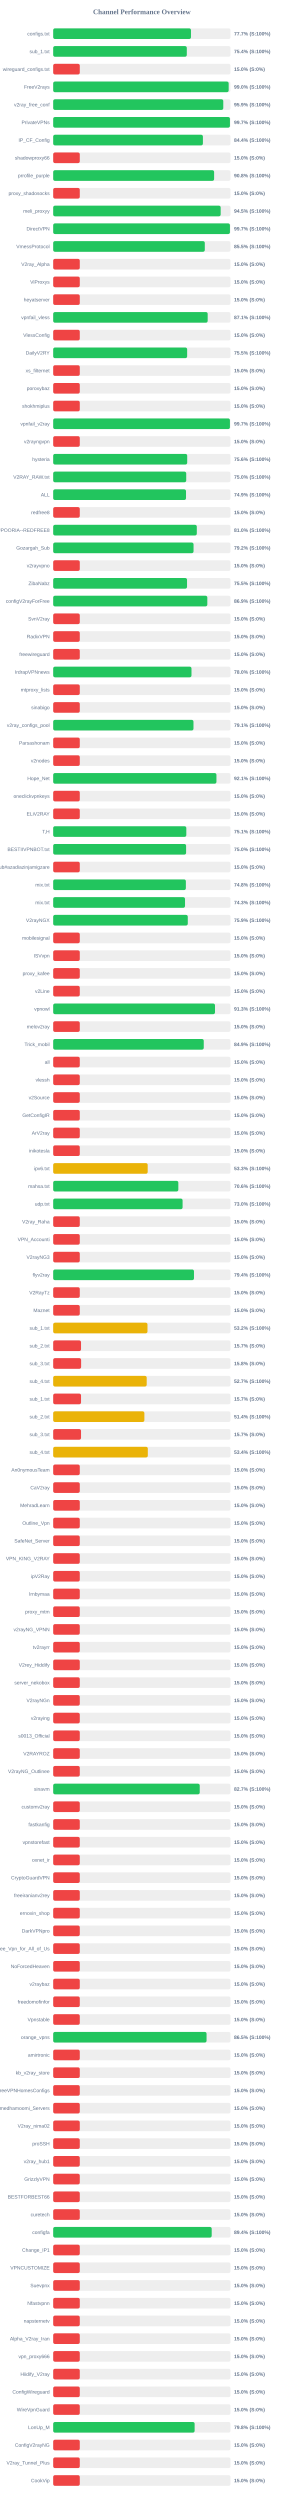
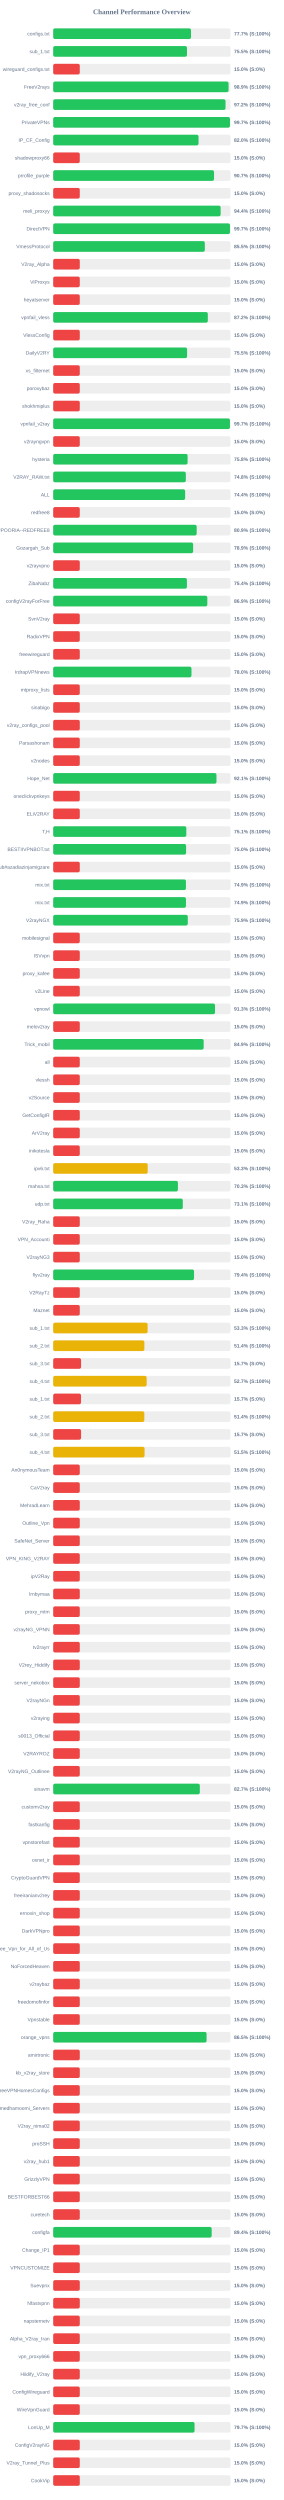
<svg xmlns="http://www.w3.org/2000/svg" width="800" height="7050" version="1.1">
  <style>
        .row { font: 14px Arial; fill: #64748b; }
        .score { font: bold 14px Arial; fill: #64748b; }
    </style>
  <text x="400" y="40" text-anchor="middle" font-size="20px" font-weight="bold" fill="#64748b">Channel Performance Overview</text>
  <rect x="150" y="80" width="500" height="30" fill="#eee" rx="5" />
-   <rect x="150" y="80" width="388.55" height="30" fill="#22c55e" rx="5" />
+   <rect x="150" y="80" width="388.65" height="30" fill="#22c55e" rx="5" />
  <text x="140" y="100" text-anchor="end" class="row">configs.txt</text>
  <text x="660" y="100" text-anchor="start" class="score">77.7% (S:100%)</text>
  <rect x="150" y="130" width="500" height="30" fill="#eee" rx="5" />
-   <rect x="150" y="130" width="376.8" height="30" fill="#22c55e" rx="5" />
+   <rect x="150" y="130" width="377.3" height="30" fill="#22c55e" rx="5" />
  <text x="140" y="150" text-anchor="end" class="row">sub_1.txt</text>
-   <text x="660" y="150" text-anchor="start" class="score">75.4% (S:100%)</text>
+   <text x="660" y="150" text-anchor="start" class="score">75.5% (S:100%)</text>
  <rect x="150" y="180" width="500" height="30" fill="#eee" rx="5" />
  <rect x="150" y="180" width="75.0" height="30" fill="#ef4444" rx="5" />
  <text x="140" y="200" text-anchor="end" class="row">wireguard_configs.txt</text>
  <text x="660" y="200" text-anchor="start" class="score">15.0% (S:0%)</text>
  <rect x="150" y="230" width="500" height="30" fill="#eee" rx="5" />
-   <rect x="150" y="230" width="494.85" height="30" fill="#22c55e" rx="5" />
+   <rect x="150" y="230" width="494.55" height="30" fill="#22c55e" rx="5" />
  <text x="140" y="250" text-anchor="end" class="row">FreeV2rays</text>
-   <text x="660" y="250" text-anchor="start" class="score">99.0% (S:100%)</text>
+   <text x="660" y="250" text-anchor="start" class="score">98.9% (S:100%)</text>
  <rect x="150" y="280" width="500" height="30" fill="#eee" rx="5" />
-   <rect x="150" y="280" width="479.65" height="30" fill="#22c55e" rx="5" />
+   <rect x="150" y="280" width="486.0" height="30" fill="#22c55e" rx="5" />
  <text x="140" y="300" text-anchor="end" class="row">v2ray_free_conf</text>
-   <text x="660" y="300" text-anchor="start" class="score">95.9% (S:100%)</text>
+   <text x="660" y="300" text-anchor="start" class="score">97.2% (S:100%)</text>
  <rect x="150" y="330" width="500" height="30" fill="#eee" rx="5" />
-   <rect x="150" y="330" width="498.45" height="30" fill="#22c55e" rx="5" />
+   <rect x="150" y="330" width="498.55" height="30" fill="#22c55e" rx="5" />
  <text x="140" y="350" text-anchor="end" class="row">PrivateVPNs</text>
  <text x="660" y="350" text-anchor="start" class="score">99.7% (S:100%)</text>
  <rect x="150" y="380" width="500" height="30" fill="#eee" rx="5" />
-   <rect x="150" y="380" width="422.2" height="30" fill="#22c55e" rx="5" />
+   <rect x="150" y="380" width="409.9" height="30" fill="#22c55e" rx="5" />
  <text x="140" y="400" text-anchor="end" class="row">IP_CF_Config</text>
-   <text x="660" y="400" text-anchor="start" class="score">84.4% (S:100%)</text>
+   <text x="660" y="400" text-anchor="start" class="score">82.0% (S:100%)</text>
  <rect x="150" y="430" width="500" height="30" fill="#eee" rx="5" />
  <rect x="150" y="430" width="75.0" height="30" fill="#ef4444" rx="5" />
  <text x="140" y="450" text-anchor="end" class="row">shadowproxy66</text>
  <text x="660" y="450" text-anchor="start" class="score">15.0% (S:0%)</text>
  <rect x="150" y="480" width="500" height="30" fill="#eee" rx="5" />
-   <rect x="150" y="480" width="453.8" height="30" fill="#22c55e" rx="5" />
+   <rect x="150" y="480" width="453.6" height="30" fill="#22c55e" rx="5" />
  <text x="140" y="500" text-anchor="end" class="row">prrofile_purple</text>
-   <text x="660" y="500" text-anchor="start" class="score">90.8% (S:100%)</text>
+   <text x="660" y="500" text-anchor="start" class="score">90.7% (S:100%)</text>
  <rect x="150" y="530" width="500" height="30" fill="#eee" rx="5" />
  <rect x="150" y="530" width="75.0" height="30" fill="#ef4444" rx="5" />
  <text x="140" y="550" text-anchor="end" class="row">proxy_shadosocks</text>
  <text x="660" y="550" text-anchor="start" class="score">15.0% (S:0%)</text>
  <rect x="150" y="580" width="500" height="30" fill="#eee" rx="5" />
-   <rect x="150" y="580" width="472.3" height="30" fill="#22c55e" rx="5" />
+   <rect x="150" y="580" width="472.2" height="30" fill="#22c55e" rx="5" />
  <text x="140" y="600" text-anchor="end" class="row">meli_proxyy</text>
-   <text x="660" y="600" text-anchor="start" class="score">94.5% (S:100%)</text>
+   <text x="660" y="600" text-anchor="start" class="score">94.4% (S:100%)</text>
  <rect x="150" y="630" width="500" height="30" fill="#eee" rx="5" />
-   <rect x="150" y="630" width="498.45" height="30" fill="#22c55e" rx="5" />
+   <rect x="150" y="630" width="498.55" height="30" fill="#22c55e" rx="5" />
  <text x="140" y="650" text-anchor="end" class="row">DirectVPN</text>
  <text x="660" y="650" text-anchor="start" class="score">99.7% (S:100%)</text>
  <rect x="150" y="680" width="500" height="30" fill="#eee" rx="5" />
-   <rect x="150" y="680" width="427.55" height="30" fill="#22c55e" rx="5" />
+   <rect x="150" y="680" width="427.65" height="30" fill="#22c55e" rx="5" />
  <text x="140" y="700" text-anchor="end" class="row">VmessProtocol</text>
  <text x="660" y="700" text-anchor="start" class="score">85.5% (S:100%)</text>
  <rect x="150" y="730" width="500" height="30" fill="#eee" rx="5" />
  <rect x="150" y="730" width="75.0" height="30" fill="#ef4444" rx="5" />
  <text x="140" y="750" text-anchor="end" class="row">V2ray_Alpha</text>
  <text x="660" y="750" text-anchor="start" class="score">15.0% (S:0%)</text>
  <rect x="150" y="780" width="500" height="30" fill="#eee" rx="5" />
  <rect x="150" y="780" width="75.0" height="30" fill="#ef4444" rx="5" />
  <text x="140" y="800" text-anchor="end" class="row">ViProxys</text>
  <text x="660" y="800" text-anchor="start" class="score">15.0% (S:0%)</text>
  <rect x="150" y="830" width="500" height="30" fill="#eee" rx="5" />
  <rect x="150" y="830" width="75.0" height="30" fill="#ef4444" rx="5" />
  <text x="140" y="850" text-anchor="end" class="row">heyatserver</text>
  <text x="660" y="850" text-anchor="start" class="score">15.0% (S:0%)</text>
  <rect x="150" y="880" width="500" height="30" fill="#eee" rx="5" />
-   <rect x="150" y="880" width="435.65" height="30" fill="#22c55e" rx="5" />
+   <rect x="150" y="880" width="436.05" height="30" fill="#22c55e" rx="5" />
  <text x="140" y="900" text-anchor="end" class="row">vpnfail_vless</text>
-   <text x="660" y="900" text-anchor="start" class="score">87.1% (S:100%)</text>
+   <text x="660" y="900" text-anchor="start" class="score">87.2% (S:100%)</text>
  <rect x="150" y="930" width="500" height="30" fill="#eee" rx="5" />
  <rect x="150" y="930" width="75.0" height="30" fill="#ef4444" rx="5" />
  <text x="140" y="950" text-anchor="end" class="row">VlessConfig</text>
  <text x="660" y="950" text-anchor="start" class="score">15.0% (S:0%)</text>
  <rect x="150" y="980" width="500" height="30" fill="#eee" rx="5" />
-   <rect x="150" y="980" width="377.75" height="30" fill="#22c55e" rx="5" />
+   <rect x="150" y="980" width="377.6" height="30" fill="#22c55e" rx="5" />
  <text x="140" y="1000" text-anchor="end" class="row">DailyV2RY</text>
  <text x="660" y="1000" text-anchor="start" class="score">75.5% (S:100%)</text>
  <rect x="150" y="1030" width="500" height="30" fill="#eee" rx="5" />
  <rect x="150" y="1030" width="75.0" height="30" fill="#ef4444" rx="5" />
  <text x="140" y="1050" text-anchor="end" class="row">xs_filternet</text>
  <text x="660" y="1050" text-anchor="start" class="score">15.0% (S:0%)</text>
  <rect x="150" y="1080" width="500" height="30" fill="#eee" rx="5" />
  <rect x="150" y="1080" width="75.0" height="30" fill="#ef4444" rx="5" />
  <text x="140" y="1100" text-anchor="end" class="row">poroxybaz</text>
  <text x="660" y="1100" text-anchor="start" class="score">15.0% (S:0%)</text>
  <rect x="150" y="1130" width="500" height="30" fill="#eee" rx="5" />
  <rect x="150" y="1130" width="75.0" height="30" fill="#ef4444" rx="5" />
  <text x="140" y="1150" text-anchor="end" class="row">shokhmiplus</text>
  <text x="660" y="1150" text-anchor="start" class="score">15.0% (S:0%)</text>
  <rect x="150" y="1180" width="500" height="30" fill="#eee" rx="5" />
-   <rect x="150" y="1180" width="498.4" height="30" fill="#22c55e" rx="5" />
+   <rect x="150" y="1180" width="498.45" height="30" fill="#22c55e" rx="5" />
  <text x="140" y="1200" text-anchor="end" class="row">vpnfail_v2ray</text>
  <text x="660" y="1200" text-anchor="start" class="score">99.7% (S:100%)</text>
  <rect x="150" y="1230" width="500" height="30" fill="#eee" rx="5" />
  <rect x="150" y="1230" width="75.0" height="30" fill="#ef4444" rx="5" />
  <text x="140" y="1250" text-anchor="end" class="row">v2rayngvpn</text>
  <text x="660" y="1250" text-anchor="start" class="score">15.0% (S:0%)</text>
  <rect x="150" y="1280" width="500" height="30" fill="#eee" rx="5" />
-   <rect x="150" y="1280" width="377.9" height="30" fill="#22c55e" rx="5" />
+   <rect x="150" y="1280" width="379.05" height="30" fill="#22c55e" rx="5" />
  <text x="140" y="1300" text-anchor="end" class="row">hysteria</text>
-   <text x="660" y="1300" text-anchor="start" class="score">75.6% (S:100%)</text>
+   <text x="660" y="1300" text-anchor="start" class="score">75.8% (S:100%)</text>
  <rect x="150" y="1330" width="500" height="30" fill="#eee" rx="5" />
-   <rect x="150" y="1330" width="375.15" height="30" fill="#22c55e" rx="5" />
+   <rect x="150" y="1330" width="374.05" height="30" fill="#22c55e" rx="5" />
  <text x="140" y="1350" text-anchor="end" class="row">V2RAY_RAW.txt</text>
-   <text x="660" y="1350" text-anchor="start" class="score">75.0% (S:100%)</text>
+   <text x="660" y="1350" text-anchor="start" class="score">74.8% (S:100%)</text>
  <rect x="150" y="1380" width="500" height="30" fill="#eee" rx="5" />
-   <rect x="150" y="1380" width="374.55" height="30" fill="#22c55e" rx="5" />
+   <rect x="150" y="1380" width="372.15" height="30" fill="#22c55e" rx="5" />
  <text x="140" y="1400" text-anchor="end" class="row">ALL</text>
-   <text x="660" y="1400" text-anchor="start" class="score">74.9% (S:100%)</text>
+   <text x="660" y="1400" text-anchor="start" class="score">74.4% (S:100%)</text>
  <rect x="150" y="1430" width="500" height="30" fill="#eee" rx="5" />
  <rect x="150" y="1430" width="75.0" height="30" fill="#ef4444" rx="5" />
  <text x="140" y="1450" text-anchor="end" class="row">redfree8</text>
  <text x="660" y="1450" text-anchor="start" class="score">15.0% (S:0%)</text>
  <rect x="150" y="1480" width="500" height="30" fill="#eee" rx="5" />
-   <rect x="150" y="1480" width="405.0" height="30" fill="#22c55e" rx="5" />
+   <rect x="150" y="1480" width="404.65" height="30" fill="#22c55e" rx="5" />
  <text x="140" y="1500" text-anchor="end" class="row">POORIA--REDFREE8.txt#POORIA--REDFREE8</text>
-   <text x="660" y="1500" text-anchor="start" class="score">81.0% (S:100%)</text>
+   <text x="660" y="1500" text-anchor="start" class="score">80.9% (S:100%)</text>
  <rect x="150" y="1530" width="500" height="30" fill="#eee" rx="5" />
-   <rect x="150" y="1530" width="395.8" height="30" fill="#22c55e" rx="5" />
+   <rect x="150" y="1530" width="394.65" height="30" fill="#22c55e" rx="5" />
  <text x="140" y="1550" text-anchor="end" class="row">Gozargah_Sub</text>
-   <text x="660" y="1550" text-anchor="start" class="score">79.2% (S:100%)</text>
+   <text x="660" y="1550" text-anchor="start" class="score">78.9% (S:100%)</text>
  <rect x="150" y="1580" width="500" height="30" fill="#eee" rx="5" />
  <rect x="150" y="1580" width="75.0" height="30" fill="#ef4444" rx="5" />
  <text x="140" y="1600" text-anchor="end" class="row">v2rayvpno</text>
  <text x="660" y="1600" text-anchor="start" class="score">15.0% (S:0%)</text>
  <rect x="150" y="1630" width="500" height="30" fill="#eee" rx="5" />
-   <rect x="150" y="1630" width="377.45" height="30" fill="#22c55e" rx="5" />
+   <rect x="150" y="1630" width="377.15" height="30" fill="#22c55e" rx="5" />
  <text x="140" y="1650" text-anchor="end" class="row">ZibaNabz</text>
-   <text x="660" y="1650" text-anchor="start" class="score">75.5% (S:100%)</text>
+   <text x="660" y="1650" text-anchor="start" class="score">75.4% (S:100%)</text>
  <rect x="150" y="1680" width="500" height="30" fill="#eee" rx="5" />
  <rect x="150" y="1680" width="434.65" height="30" fill="#22c55e" rx="5" />
  <text x="140" y="1700" text-anchor="end" class="row">configV2rayForFree</text>
  <text x="660" y="1700" text-anchor="start" class="score">86.9% (S:100%)</text>
  <rect x="150" y="1730" width="500" height="30" fill="#eee" rx="5" />
  <rect x="150" y="1730" width="75.0" height="30" fill="#ef4444" rx="5" />
  <text x="140" y="1750" text-anchor="end" class="row">SvnV2ray</text>
  <text x="660" y="1750" text-anchor="start" class="score">15.0% (S:0%)</text>
  <rect x="150" y="1780" width="500" height="30" fill="#eee" rx="5" />
  <rect x="150" y="1780" width="75.0" height="30" fill="#ef4444" rx="5" />
  <text x="140" y="1800" text-anchor="end" class="row">RadixVPN</text>
  <text x="660" y="1800" text-anchor="start" class="score">15.0% (S:0%)</text>
  <rect x="150" y="1830" width="500" height="30" fill="#eee" rx="5" />
  <rect x="150" y="1830" width="75.0" height="30" fill="#ef4444" rx="5" />
  <text x="140" y="1850" text-anchor="end" class="row">freewireguard</text>
  <text x="660" y="1850" text-anchor="start" class="score">15.0% (S:0%)</text>
  <rect x="150" y="1880" width="500" height="30" fill="#eee" rx="5" />
-   <rect x="150" y="1880" width="390.0" height="30" fill="#22c55e" rx="5" />
+   <rect x="150" y="1880" width="389.95" height="30" fill="#22c55e" rx="5" />
  <text x="140" y="1900" text-anchor="end" class="row">IrdrapVPNnews</text>
  <text x="660" y="1900" text-anchor="start" class="score">78.0% (S:100%)</text>
  <rect x="150" y="1930" width="500" height="30" fill="#eee" rx="5" />
  <rect x="150" y="1930" width="75.0" height="30" fill="#ef4444" rx="5" />
  <text x="140" y="1950" text-anchor="end" class="row">mtproxy_lists</text>
  <text x="660" y="1950" text-anchor="start" class="score">15.0% (S:0%)</text>
  <rect x="150" y="1980" width="500" height="30" fill="#eee" rx="5" />
  <rect x="150" y="1980" width="75.0" height="30" fill="#ef4444" rx="5" />
  <text x="140" y="2000" text-anchor="end" class="row">sinabigo</text>
  <text x="660" y="2000" text-anchor="start" class="score">15.0% (S:0%)</text>
  <rect x="150" y="2030" width="500" height="30" fill="#eee" rx="5" />
-   <rect x="150" y="2030" width="395.6" height="30" fill="#22c55e" rx="5" />
+   <rect x="150" y="2030" width="75.0" height="30" fill="#ef4444" rx="5" />
  <text x="140" y="2050" text-anchor="end" class="row">v2ray_configs_pool</text>
-   <text x="660" y="2050" text-anchor="start" class="score">79.1% (S:100%)</text>
+   <text x="660" y="2050" text-anchor="start" class="score">15.0% (S:0%)</text>
  <rect x="150" y="2080" width="500" height="30" fill="#eee" rx="5" />
  <rect x="150" y="2080" width="75.0" height="30" fill="#ef4444" rx="5" />
  <text x="140" y="2100" text-anchor="end" class="row">Parsashonam</text>
  <text x="660" y="2100" text-anchor="start" class="score">15.0% (S:0%)</text>
  <rect x="150" y="2130" width="500" height="30" fill="#eee" rx="5" />
  <rect x="150" y="2130" width="75.0" height="30" fill="#ef4444" rx="5" />
  <text x="140" y="2150" text-anchor="end" class="row">v2nodes</text>
  <text x="660" y="2150" text-anchor="start" class="score">15.0% (S:0%)</text>
  <rect x="150" y="2180" width="500" height="30" fill="#eee" rx="5" />
-   <rect x="150" y="2180" width="460.35" height="30" fill="#22c55e" rx="5" />
+   <rect x="150" y="2180" width="460.45" height="30" fill="#22c55e" rx="5" />
  <text x="140" y="2200" text-anchor="end" class="row">Hope_Net</text>
  <text x="660" y="2200" text-anchor="start" class="score">92.1% (S:100%)</text>
  <rect x="150" y="2230" width="500" height="30" fill="#eee" rx="5" />
  <rect x="150" y="2230" width="75.0" height="30" fill="#ef4444" rx="5" />
  <text x="140" y="2250" text-anchor="end" class="row">oneclickvpnkeys</text>
  <text x="660" y="2250" text-anchor="start" class="score">15.0% (S:0%)</text>
  <rect x="150" y="2280" width="500" height="30" fill="#eee" rx="5" />
  <rect x="150" y="2280" width="75.0" height="30" fill="#ef4444" rx="5" />
  <text x="140" y="2300" text-anchor="end" class="row">ELiV2RAY</text>
  <text x="660" y="2300" text-anchor="start" class="score">15.0% (S:0%)</text>
  <rect x="150" y="2330" width="500" height="30" fill="#eee" rx="5" />
-   <rect x="150" y="2330" width="375.4" height="30" fill="#22c55e" rx="5" />
+   <rect x="150" y="2330" width="375.45" height="30" fill="#22c55e" rx="5" />
  <text x="140" y="2350" text-anchor="end" class="row">T,H</text>
  <text x="660" y="2350" text-anchor="start" class="score">75.1% (S:100%)</text>
  <rect x="150" y="2380" width="500" height="30" fill="#eee" rx="5" />
-   <rect x="150" y="2380" width="374.8" height="30" fill="#22c55e" rx="5" />
+   <rect x="150" y="2380" width="374.75" height="30" fill="#22c55e" rx="5" />
  <text x="140" y="2400" text-anchor="end" class="row">BESTIIVPNBOT.txt</text>
  <text x="660" y="2400" text-anchor="start" class="score">75.0% (S:100%)</text>
  <rect x="150" y="2430" width="500" height="30" fill="#eee" rx="5" />
  <rect x="150" y="2430" width="75.0" height="30" fill="#ef4444" rx="5" />
  <text x="140" y="2450" text-anchor="end" class="row">Sub#azadiazinjamigzare</text>
  <text x="660" y="2450" text-anchor="start" class="score">15.0% (S:0%)</text>
  <rect x="150" y="2480" width="500" height="30" fill="#eee" rx="5" />
-   <rect x="150" y="2480" width="374.15" height="30" fill="#22c55e" rx="5" />
+   <rect x="150" y="2480" width="374.35" height="30" fill="#22c55e" rx="5" />
  <text x="140" y="2500" text-anchor="end" class="row">mix.txt</text>
-   <text x="660" y="2500" text-anchor="start" class="score">74.8% (S:100%)</text>
+   <text x="660" y="2500" text-anchor="start" class="score">74.9% (S:100%)</text>
  <rect x="150" y="2530" width="500" height="30" fill="#eee" rx="5" />
-   <rect x="150" y="2530" width="371.75" height="30" fill="#22c55e" rx="5" />
+   <rect x="150" y="2530" width="374.4" height="30" fill="#22c55e" rx="5" />
  <text x="140" y="2550" text-anchor="end" class="row">mix.txt</text>
-   <text x="660" y="2550" text-anchor="start" class="score">74.3% (S:100%)</text>
+   <text x="660" y="2550" text-anchor="start" class="score">74.9% (S:100%)</text>
  <rect x="150" y="2580" width="500" height="30" fill="#eee" rx="5" />
  <rect x="150" y="2580" width="379.55" height="30" fill="#22c55e" rx="5" />
  <text x="140" y="2600" text-anchor="end" class="row">V2rayNGX</text>
  <text x="660" y="2600" text-anchor="start" class="score">75.9% (S:100%)</text>
  <rect x="150" y="2630" width="500" height="30" fill="#eee" rx="5" />
  <rect x="150" y="2630" width="75.0" height="30" fill="#ef4444" rx="5" />
  <text x="140" y="2650" text-anchor="end" class="row">mobilesignal</text>
  <text x="660" y="2650" text-anchor="start" class="score">15.0% (S:0%)</text>
  <rect x="150" y="2680" width="500" height="30" fill="#eee" rx="5" />
  <rect x="150" y="2680" width="75.0" height="30" fill="#ef4444" rx="5" />
  <text x="140" y="2700" text-anchor="end" class="row">ISVvpn</text>
  <text x="660" y="2700" text-anchor="start" class="score">15.0% (S:0%)</text>
  <rect x="150" y="2730" width="500" height="30" fill="#eee" rx="5" />
  <rect x="150" y="2730" width="75.0" height="30" fill="#ef4444" rx="5" />
  <text x="140" y="2750" text-anchor="end" class="row">proxy_kafee</text>
  <text x="660" y="2750" text-anchor="start" class="score">15.0% (S:0%)</text>
  <rect x="150" y="2780" width="500" height="30" fill="#eee" rx="5" />
  <rect x="150" y="2780" width="75.0" height="30" fill="#ef4444" rx="5" />
  <text x="140" y="2800" text-anchor="end" class="row">v2Line</text>
  <text x="660" y="2800" text-anchor="start" class="score">15.0% (S:0%)</text>
  <rect x="150" y="2830" width="500" height="30" fill="#eee" rx="5" />
-   <rect x="150" y="2830" width="456.3" height="30" fill="#22c55e" rx="5" />
+   <rect x="150" y="2830" width="456.4" height="30" fill="#22c55e" rx="5" />
  <text x="140" y="2850" text-anchor="end" class="row">vpnowl</text>
  <text x="660" y="2850" text-anchor="start" class="score">91.3% (S:100%)</text>
  <rect x="150" y="2880" width="500" height="30" fill="#eee" rx="5" />
  <rect x="150" y="2880" width="75.0" height="30" fill="#ef4444" rx="5" />
  <text x="140" y="2900" text-anchor="end" class="row">melov2ray</text>
  <text x="660" y="2900" text-anchor="start" class="score">15.0% (S:0%)</text>
  <rect x="150" y="2930" width="500" height="30" fill="#eee" rx="5" />
-   <rect x="150" y="2930" width="424.6" height="30" fill="#22c55e" rx="5" />
+   <rect x="150" y="2930" width="424.4" height="30" fill="#22c55e" rx="5" />
  <text x="140" y="2950" text-anchor="end" class="row">Trick_mobil</text>
  <text x="660" y="2950" text-anchor="start" class="score">84.9% (S:100%)</text>
  <rect x="150" y="2980" width="500" height="30" fill="#eee" rx="5" />
  <rect x="150" y="2980" width="75.0" height="30" fill="#ef4444" rx="5" />
  <text x="140" y="3000" text-anchor="end" class="row">all</text>
  <text x="660" y="3000" text-anchor="start" class="score">15.0% (S:0%)</text>
  <rect x="150" y="3030" width="500" height="30" fill="#eee" rx="5" />
  <rect x="150" y="3030" width="75.0" height="30" fill="#ef4444" rx="5" />
  <text x="140" y="3050" text-anchor="end" class="row">vlessh</text>
  <text x="660" y="3050" text-anchor="start" class="score">15.0% (S:0%)</text>
  <rect x="150" y="3080" width="500" height="30" fill="#eee" rx="5" />
  <rect x="150" y="3080" width="75.0" height="30" fill="#ef4444" rx="5" />
  <text x="140" y="3100" text-anchor="end" class="row">v2Source</text>
  <text x="660" y="3100" text-anchor="start" class="score">15.0% (S:0%)</text>
  <rect x="150" y="3130" width="500" height="30" fill="#eee" rx="5" />
  <rect x="150" y="3130" width="75.0" height="30" fill="#ef4444" rx="5" />
  <text x="140" y="3150" text-anchor="end" class="row">GetConfigIR</text>
  <text x="660" y="3150" text-anchor="start" class="score">15.0% (S:0%)</text>
  <rect x="150" y="3180" width="500" height="30" fill="#eee" rx="5" />
  <rect x="150" y="3180" width="75.0" height="30" fill="#ef4444" rx="5" />
  <text x="140" y="3200" text-anchor="end" class="row">ArV2ray</text>
  <text x="660" y="3200" text-anchor="start" class="score">15.0% (S:0%)</text>
  <rect x="150" y="3230" width="500" height="30" fill="#eee" rx="5" />
  <rect x="150" y="3230" width="75.0" height="30" fill="#ef4444" rx="5" />
  <text x="140" y="3250" text-anchor="end" class="row">inikotesla</text>
  <text x="660" y="3250" text-anchor="start" class="score">15.0% (S:0%)</text>
  <rect x="150" y="3280" width="500" height="30" fill="#eee" rx="5" />
  <rect x="150" y="3280" width="266.5" height="30" fill="#eab308" rx="5" />
  <text x="140" y="3300" text-anchor="end" class="row">ipv6.txt</text>
  <text x="660" y="3300" text-anchor="start" class="score">53.3% (S:100%)</text>
  <rect x="150" y="3330" width="500" height="30" fill="#eee" rx="5" />
-   <rect x="150" y="3330" width="352.9" height="30" fill="#22c55e" rx="5" />
+   <rect x="150" y="3330" width="351.7" height="30" fill="#22c55e" rx="5" />
  <text x="140" y="3350" text-anchor="end" class="row">mahsa.txt</text>
-   <text x="660" y="3350" text-anchor="start" class="score">70.6% (S:100%)</text>
+   <text x="660" y="3350" text-anchor="start" class="score">70.3% (S:100%)</text>
  <rect x="150" y="3380" width="500" height="30" fill="#eee" rx="5" />
-   <rect x="150" y="3380" width="364.9" height="30" fill="#22c55e" rx="5" />
+   <rect x="150" y="3380" width="365.45" height="30" fill="#22c55e" rx="5" />
  <text x="140" y="3400" text-anchor="end" class="row">udp.txt</text>
-   <text x="660" y="3400" text-anchor="start" class="score">73.0% (S:100%)</text>
+   <text x="660" y="3400" text-anchor="start" class="score">73.1% (S:100%)</text>
  <rect x="150" y="3430" width="500" height="30" fill="#eee" rx="5" />
  <rect x="150" y="3430" width="75.0" height="30" fill="#ef4444" rx="5" />
  <text x="140" y="3450" text-anchor="end" class="row">V2ray_Raha</text>
  <text x="660" y="3450" text-anchor="start" class="score">15.0% (S:0%)</text>
  <rect x="150" y="3480" width="500" height="30" fill="#eee" rx="5" />
  <rect x="150" y="3480" width="75.0" height="30" fill="#ef4444" rx="5" />
  <text x="140" y="3500" text-anchor="end" class="row">VPN_Accounti</text>
  <text x="660" y="3500" text-anchor="start" class="score">15.0% (S:0%)</text>
  <rect x="150" y="3530" width="500" height="30" fill="#eee" rx="5" />
  <rect x="150" y="3530" width="75.0" height="30" fill="#ef4444" rx="5" />
  <text x="140" y="3550" text-anchor="end" class="row">V2rayNG3</text>
  <text x="660" y="3550" text-anchor="start" class="score">15.0% (S:0%)</text>
  <rect x="150" y="3580" width="500" height="30" fill="#eee" rx="5" />
-   <rect x="150" y="3580" width="397.05" height="30" fill="#22c55e" rx="5" />
+   <rect x="150" y="3580" width="397.2" height="30" fill="#22c55e" rx="5" />
  <text x="140" y="3600" text-anchor="end" class="row">flyv2ray</text>
  <text x="660" y="3600" text-anchor="start" class="score">79.4% (S:100%)</text>
  <rect x="150" y="3630" width="500" height="30" fill="#eee" rx="5" />
  <rect x="150" y="3630" width="75.0" height="30" fill="#ef4444" rx="5" />
  <text x="140" y="3650" text-anchor="end" class="row">V2RayTz</text>
  <text x="660" y="3650" text-anchor="start" class="score">15.0% (S:0%)</text>
  <rect x="150" y="3680" width="500" height="30" fill="#eee" rx="5" />
  <rect x="150" y="3680" width="75.0" height="30" fill="#ef4444" rx="5" />
  <text x="140" y="3700" text-anchor="end" class="row">Maznet</text>
  <text x="660" y="3700" text-anchor="start" class="score">15.0% (S:0%)</text>
  <rect x="150" y="3730" width="500" height="30" fill="#eee" rx="5" />
-   <rect x="150" y="3730" width="265.9" height="30" fill="#eab308" rx="5" />
+   <rect x="150" y="3730" width="266.3" height="30" fill="#eab308" rx="5" />
  <text x="140" y="3750" text-anchor="end" class="row">sub_1.txt</text>
-   <text x="660" y="3750" text-anchor="start" class="score">53.2% (S:100%)</text>
+   <text x="660" y="3750" text-anchor="start" class="score">53.3% (S:100%)</text>
  <rect x="150" y="3780" width="500" height="30" fill="#eee" rx="5" />
-   <rect x="150" y="3780" width="78.5" height="30" fill="#ef4444" rx="5" />
+   <rect x="150" y="3780" width="257.1" height="30" fill="#eab308" rx="5" />
  <text x="140" y="3800" text-anchor="end" class="row">sub_2.txt</text>
-   <text x="660" y="3800" text-anchor="start" class="score">15.7% (S:0%)</text>
+   <text x="660" y="3800" text-anchor="start" class="score">51.4% (S:100%)</text>
  <rect x="150" y="3830" width="500" height="30" fill="#eee" rx="5" />
-   <rect x="150" y="3830" width="78.75" height="30" fill="#ef4444" rx="5" />
+   <rect x="150" y="3830" width="78.65" height="30" fill="#ef4444" rx="5" />
  <text x="140" y="3850" text-anchor="end" class="row">sub_3.txt</text>
-   <text x="660" y="3850" text-anchor="start" class="score">15.8% (S:0%)</text>
+   <text x="660" y="3850" text-anchor="start" class="score">15.7% (S:0%)</text>
  <rect x="150" y="3880" width="500" height="30" fill="#eee" rx="5" />
-   <rect x="150" y="3880" width="263.7" height="30" fill="#eab308" rx="5" />
+   <rect x="150" y="3880" width="263.6" height="30" fill="#eab308" rx="5" />
  <text x="140" y="3900" text-anchor="end" class="row">sub_4.txt</text>
  <text x="660" y="3900" text-anchor="start" class="score">52.7% (S:100%)</text>
  <rect x="150" y="3930" width="500" height="30" fill="#eee" rx="5" />
  <rect x="150" y="3930" width="78.5" height="30" fill="#ef4444" rx="5" />
  <text x="140" y="3950" text-anchor="end" class="row">sub_1.txt</text>
  <text x="660" y="3950" text-anchor="start" class="score">15.7% (S:0%)</text>
  <rect x="150" y="3980" width="500" height="30" fill="#eee" rx="5" />
-   <rect x="150" y="3980" width="257.15" height="30" fill="#eab308" rx="5" />
+   <rect x="150" y="3980" width="256.95" height="30" fill="#eab308" rx="5" />
  <text x="140" y="4000" text-anchor="end" class="row">sub_2.txt</text>
  <text x="660" y="4000" text-anchor="start" class="score">51.4% (S:100%)</text>
  <rect x="150" y="4030" width="500" height="30" fill="#eee" rx="5" />
-   <rect x="150" y="4030" width="78.5" height="30" fill="#ef4444" rx="5" />
+   <rect x="150" y="4030" width="78.65" height="30" fill="#ef4444" rx="5" />
  <text x="140" y="4050" text-anchor="end" class="row">sub_3.txt</text>
  <text x="660" y="4050" text-anchor="start" class="score">15.7% (S:0%)</text>
  <rect x="150" y="4080" width="500" height="30" fill="#eee" rx="5" />
-   <rect x="150" y="4080" width="266.85" height="30" fill="#eab308" rx="5" />
+   <rect x="150" y="4080" width="257.7" height="30" fill="#eab308" rx="5" />
  <text x="140" y="4100" text-anchor="end" class="row">sub_4.txt</text>
-   <text x="660" y="4100" text-anchor="start" class="score">53.4% (S:100%)</text>
+   <text x="660" y="4100" text-anchor="start" class="score">51.5% (S:100%)</text>
  <rect x="150" y="4130" width="500" height="30" fill="#eee" rx="5" />
  <rect x="150" y="4130" width="75.0" height="30" fill="#ef4444" rx="5" />
  <text x="140" y="4150" text-anchor="end" class="row">An0nymousTeam</text>
  <text x="660" y="4150" text-anchor="start" class="score">15.0% (S:0%)</text>
  <rect x="150" y="4180" width="500" height="30" fill="#eee" rx="5" />
  <rect x="150" y="4180" width="75.0" height="30" fill="#ef4444" rx="5" />
  <text x="140" y="4200" text-anchor="end" class="row">CaV2ray</text>
  <text x="660" y="4200" text-anchor="start" class="score">15.0% (S:0%)</text>
  <rect x="150" y="4230" width="500" height="30" fill="#eee" rx="5" />
  <rect x="150" y="4230" width="75.0" height="30" fill="#ef4444" rx="5" />
  <text x="140" y="4250" text-anchor="end" class="row">MehradLearn</text>
  <text x="660" y="4250" text-anchor="start" class="score">15.0% (S:0%)</text>
  <rect x="150" y="4280" width="500" height="30" fill="#eee" rx="5" />
  <rect x="150" y="4280" width="75.0" height="30" fill="#ef4444" rx="5" />
  <text x="140" y="4300" text-anchor="end" class="row">Outline_Vpn</text>
  <text x="660" y="4300" text-anchor="start" class="score">15.0% (S:0%)</text>
  <rect x="150" y="4330" width="500" height="30" fill="#eee" rx="5" />
  <rect x="150" y="4330" width="75.0" height="30" fill="#ef4444" rx="5" />
  <text x="140" y="4350" text-anchor="end" class="row">SafeNet_Server</text>
  <text x="660" y="4350" text-anchor="start" class="score">15.0% (S:0%)</text>
  <rect x="150" y="4380" width="500" height="30" fill="#eee" rx="5" />
  <rect x="150" y="4380" width="75.0" height="30" fill="#ef4444" rx="5" />
  <text x="140" y="4400" text-anchor="end" class="row">VPN_KING_V2RAY</text>
  <text x="660" y="4400" text-anchor="start" class="score">15.0% (S:0%)</text>
  <rect x="150" y="4430" width="500" height="30" fill="#eee" rx="5" />
  <rect x="150" y="4430" width="75.0" height="30" fill="#ef4444" rx="5" />
  <text x="140" y="4450" text-anchor="end" class="row">ipV2Ray</text>
  <text x="660" y="4450" text-anchor="start" class="score">15.0% (S:0%)</text>
  <rect x="150" y="4480" width="500" height="30" fill="#eee" rx="5" />
  <rect x="150" y="4480" width="75.0" height="30" fill="#ef4444" rx="5" />
  <text x="140" y="4500" text-anchor="end" class="row">lrnbymaa</text>
  <text x="660" y="4500" text-anchor="start" class="score">15.0% (S:0%)</text>
  <rect x="150" y="4530" width="500" height="30" fill="#eee" rx="5" />
  <rect x="150" y="4530" width="75.0" height="30" fill="#ef4444" rx="5" />
  <text x="140" y="4550" text-anchor="end" class="row">proxy_mtm</text>
  <text x="660" y="4550" text-anchor="start" class="score">15.0% (S:0%)</text>
  <rect x="150" y="4580" width="500" height="30" fill="#eee" rx="5" />
  <rect x="150" y="4580" width="75.0" height="30" fill="#ef4444" rx="5" />
  <text x="140" y="4600" text-anchor="end" class="row">v2rayNG_VPNN</text>
  <text x="660" y="4600" text-anchor="start" class="score">15.0% (S:0%)</text>
  <rect x="150" y="4630" width="500" height="30" fill="#eee" rx="5" />
  <rect x="150" y="4630" width="75.0" height="30" fill="#ef4444" rx="5" />
  <text x="140" y="4650" text-anchor="end" class="row">tv2rayrr</text>
  <text x="660" y="4650" text-anchor="start" class="score">15.0% (S:0%)</text>
  <rect x="150" y="4680" width="500" height="30" fill="#eee" rx="5" />
  <rect x="150" y="4680" width="75.0" height="30" fill="#ef4444" rx="5" />
  <text x="140" y="4700" text-anchor="end" class="row">V2rey_Hiddify</text>
  <text x="660" y="4700" text-anchor="start" class="score">15.0% (S:0%)</text>
  <rect x="150" y="4730" width="500" height="30" fill="#eee" rx="5" />
  <rect x="150" y="4730" width="75.0" height="30" fill="#ef4444" rx="5" />
  <text x="140" y="4750" text-anchor="end" class="row">server_nekobox</text>
  <text x="660" y="4750" text-anchor="start" class="score">15.0% (S:0%)</text>
  <rect x="150" y="4780" width="500" height="30" fill="#eee" rx="5" />
  <rect x="150" y="4780" width="75.0" height="30" fill="#ef4444" rx="5" />
  <text x="140" y="4800" text-anchor="end" class="row">V2rayNGn</text>
  <text x="660" y="4800" text-anchor="start" class="score">15.0% (S:0%)</text>
  <rect x="150" y="4830" width="500" height="30" fill="#eee" rx="5" />
  <rect x="150" y="4830" width="75.0" height="30" fill="#ef4444" rx="5" />
  <text x="140" y="4850" text-anchor="end" class="row">v2raying</text>
  <text x="660" y="4850" text-anchor="start" class="score">15.0% (S:0%)</text>
  <rect x="150" y="4880" width="500" height="30" fill="#eee" rx="5" />
  <rect x="150" y="4880" width="75.0" height="30" fill="#ef4444" rx="5" />
  <text x="140" y="4900" text-anchor="end" class="row">s0013_Official</text>
  <text x="660" y="4900" text-anchor="start" class="score">15.0% (S:0%)</text>
  <rect x="150" y="4930" width="500" height="30" fill="#eee" rx="5" />
  <rect x="150" y="4930" width="75.0" height="30" fill="#ef4444" rx="5" />
  <text x="140" y="4950" text-anchor="end" class="row">V2RAYROZ</text>
  <text x="660" y="4950" text-anchor="start" class="score">15.0% (S:0%)</text>
  <rect x="150" y="4980" width="500" height="30" fill="#eee" rx="5" />
  <rect x="150" y="4980" width="75.0" height="30" fill="#ef4444" rx="5" />
  <text x="140" y="5000" text-anchor="end" class="row">V2rayNG_Outlinee</text>
  <text x="660" y="5000" text-anchor="start" class="score">15.0% (S:0%)</text>
  <rect x="150" y="5030" width="500" height="30" fill="#eee" rx="5" />
-   <rect x="150" y="5030" width="413.25" height="30" fill="#22c55e" rx="5" />
+   <rect x="150" y="5030" width="413.5" height="30" fill="#22c55e" rx="5" />
  <text x="140" y="5050" text-anchor="end" class="row">sinavm</text>
  <text x="660" y="5050" text-anchor="start" class="score">82.7% (S:100%)</text>
  <rect x="150" y="5080" width="500" height="30" fill="#eee" rx="5" />
  <rect x="150" y="5080" width="75.0" height="30" fill="#ef4444" rx="5" />
  <text x="140" y="5100" text-anchor="end" class="row">customv2ray</text>
  <text x="660" y="5100" text-anchor="start" class="score">15.0% (S:0%)</text>
  <rect x="150" y="5130" width="500" height="30" fill="#eee" rx="5" />
  <rect x="150" y="5130" width="75.0" height="30" fill="#ef4444" rx="5" />
  <text x="140" y="5150" text-anchor="end" class="row">fastkanfig</text>
  <text x="660" y="5150" text-anchor="start" class="score">15.0% (S:0%)</text>
  <rect x="150" y="5180" width="500" height="30" fill="#eee" rx="5" />
  <rect x="150" y="5180" width="75.0" height="30" fill="#ef4444" rx="5" />
  <text x="140" y="5200" text-anchor="end" class="row">vpnstorefast</text>
  <text x="660" y="5200" text-anchor="start" class="score">15.0% (S:0%)</text>
  <rect x="150" y="5230" width="500" height="30" fill="#eee" rx="5" />
  <rect x="150" y="5230" width="75.0" height="30" fill="#ef4444" rx="5" />
  <text x="140" y="5250" text-anchor="end" class="row">oxnet_ir</text>
  <text x="660" y="5250" text-anchor="start" class="score">15.0% (S:0%)</text>
  <rect x="150" y="5280" width="500" height="30" fill="#eee" rx="5" />
  <rect x="150" y="5280" width="75.0" height="30" fill="#ef4444" rx="5" />
  <text x="140" y="5300" text-anchor="end" class="row">CryptoGuardVPN</text>
  <text x="660" y="5300" text-anchor="start" class="score">15.0% (S:0%)</text>
  <rect x="150" y="5330" width="500" height="30" fill="#eee" rx="5" />
  <rect x="150" y="5330" width="75.0" height="30" fill="#ef4444" rx="5" />
  <text x="140" y="5350" text-anchor="end" class="row">freeiranianv2rey</text>
  <text x="660" y="5350" text-anchor="start" class="score">15.0% (S:0%)</text>
  <rect x="150" y="5380" width="500" height="30" fill="#eee" rx="5" />
  <rect x="150" y="5380" width="75.0" height="30" fill="#ef4444" rx="5" />
  <text x="140" y="5400" text-anchor="end" class="row">ernoxin_shop</text>
  <text x="660" y="5400" text-anchor="start" class="score">15.0% (S:0%)</text>
  <rect x="150" y="5430" width="500" height="30" fill="#eee" rx="5" />
  <rect x="150" y="5430" width="75.0" height="30" fill="#ef4444" rx="5" />
  <text x="140" y="5450" text-anchor="end" class="row">DarkVPNpro</text>
  <text x="660" y="5450" text-anchor="start" class="score">15.0% (S:0%)</text>
  <rect x="150" y="5480" width="500" height="30" fill="#eee" rx="5" />
  <rect x="150" y="5480" width="75.0" height="30" fill="#ef4444" rx="5" />
  <text x="140" y="5500" text-anchor="end" class="row">Free_Vpn_for_All_of_Us</text>
  <text x="660" y="5500" text-anchor="start" class="score">15.0% (S:0%)</text>
  <rect x="150" y="5530" width="500" height="30" fill="#eee" rx="5" />
  <rect x="150" y="5530" width="75.0" height="30" fill="#ef4444" rx="5" />
  <text x="140" y="5550" text-anchor="end" class="row">NoForcedHeaven</text>
  <text x="660" y="5550" text-anchor="start" class="score">15.0% (S:0%)</text>
  <rect x="150" y="5580" width="500" height="30" fill="#eee" rx="5" />
  <rect x="150" y="5580" width="75.0" height="30" fill="#ef4444" rx="5" />
  <text x="140" y="5600" text-anchor="end" class="row">v2raybaz</text>
  <text x="660" y="5600" text-anchor="start" class="score">15.0% (S:0%)</text>
  <rect x="150" y="5630" width="500" height="30" fill="#eee" rx="5" />
  <rect x="150" y="5630" width="75.0" height="30" fill="#ef4444" rx="5" />
  <text x="140" y="5650" text-anchor="end" class="row">freedomofinfor</text>
  <text x="660" y="5650" text-anchor="start" class="score">15.0% (S:0%)</text>
  <rect x="150" y="5680" width="500" height="30" fill="#eee" rx="5" />
  <rect x="150" y="5680" width="75.0" height="30" fill="#ef4444" rx="5" />
  <text x="140" y="5700" text-anchor="end" class="row">Vpnstable</text>
  <text x="660" y="5700" text-anchor="start" class="score">15.0% (S:0%)</text>
  <rect x="150" y="5730" width="500" height="30" fill="#eee" rx="5" />
-   <rect x="150" y="5730" width="432.5" height="30" fill="#22c55e" rx="5" />
+   <rect x="150" y="5730" width="432.55" height="30" fill="#22c55e" rx="5" />
  <text x="140" y="5750" text-anchor="end" class="row">orange_vpns</text>
  <text x="660" y="5750" text-anchor="start" class="score">86.5% (S:100%)</text>
  <rect x="150" y="5780" width="500" height="30" fill="#eee" rx="5" />
  <rect x="150" y="5780" width="75.0" height="30" fill="#ef4444" rx="5" />
  <text x="140" y="5800" text-anchor="end" class="row">amirtronic</text>
  <text x="660" y="5800" text-anchor="start" class="score">15.0% (S:0%)</text>
  <rect x="150" y="5830" width="500" height="30" fill="#eee" rx="5" />
  <rect x="150" y="5830" width="75.0" height="30" fill="#ef4444" rx="5" />
  <text x="140" y="5850" text-anchor="end" class="row">kb_v2ray_store</text>
  <text x="660" y="5850" text-anchor="start" class="score">15.0% (S:0%)</text>
  <rect x="150" y="5880" width="500" height="30" fill="#eee" rx="5" />
  <rect x="150" y="5880" width="75.0" height="30" fill="#ef4444" rx="5" />
  <text x="140" y="5900" text-anchor="end" class="row">FreeVPNHomesConfigs</text>
  <text x="660" y="5900" text-anchor="start" class="score">15.0% (S:0%)</text>
  <rect x="150" y="5930" width="500" height="30" fill="#eee" rx="5" />
  <rect x="150" y="5930" width="75.0" height="30" fill="#ef4444" rx="5" />
  <text x="140" y="5950" text-anchor="end" class="row">Ahmedhamoomi_Servers</text>
  <text x="660" y="5950" text-anchor="start" class="score">15.0% (S:0%)</text>
  <rect x="150" y="5980" width="500" height="30" fill="#eee" rx="5" />
  <rect x="150" y="5980" width="75.0" height="30" fill="#ef4444" rx="5" />
  <text x="140" y="6000" text-anchor="end" class="row">V2ray_nima02</text>
  <text x="660" y="6000" text-anchor="start" class="score">15.0% (S:0%)</text>
  <rect x="150" y="6030" width="500" height="30" fill="#eee" rx="5" />
  <rect x="150" y="6030" width="75.0" height="30" fill="#ef4444" rx="5" />
  <text x="140" y="6050" text-anchor="end" class="row">proSSH</text>
  <text x="660" y="6050" text-anchor="start" class="score">15.0% (S:0%)</text>
  <rect x="150" y="6080" width="500" height="30" fill="#eee" rx="5" />
  <rect x="150" y="6080" width="75.0" height="30" fill="#ef4444" rx="5" />
  <text x="140" y="6100" text-anchor="end" class="row">v2ray_hub1</text>
  <text x="660" y="6100" text-anchor="start" class="score">15.0% (S:0%)</text>
  <rect x="150" y="6130" width="500" height="30" fill="#eee" rx="5" />
  <rect x="150" y="6130" width="75.0" height="30" fill="#ef4444" rx="5" />
  <text x="140" y="6150" text-anchor="end" class="row">GrizzlyVPN</text>
  <text x="660" y="6150" text-anchor="start" class="score">15.0% (S:0%)</text>
  <rect x="150" y="6180" width="500" height="30" fill="#eee" rx="5" />
  <rect x="150" y="6180" width="75.0" height="30" fill="#ef4444" rx="5" />
  <text x="140" y="6200" text-anchor="end" class="row">BESTFORBEST66</text>
  <text x="660" y="6200" text-anchor="start" class="score">15.0% (S:0%)</text>
  <rect x="150" y="6230" width="500" height="30" fill="#eee" rx="5" />
  <rect x="150" y="6230" width="75.0" height="30" fill="#ef4444" rx="5" />
  <text x="140" y="6250" text-anchor="end" class="row">curetech</text>
  <text x="660" y="6250" text-anchor="start" class="score">15.0% (S:0%)</text>
  <rect x="150" y="6280" width="500" height="30" fill="#eee" rx="5" />
-   <rect x="150" y="6280" width="447.0" height="30" fill="#22c55e" rx="5" />
+   <rect x="150" y="6280" width="446.95" height="30" fill="#22c55e" rx="5" />
  <text x="140" y="6300" text-anchor="end" class="row">configfa</text>
  <text x="660" y="6300" text-anchor="start" class="score">89.4% (S:100%)</text>
  <rect x="150" y="6330" width="500" height="30" fill="#eee" rx="5" />
  <rect x="150" y="6330" width="75.0" height="30" fill="#ef4444" rx="5" />
  <text x="140" y="6350" text-anchor="end" class="row">Change_IP1</text>
  <text x="660" y="6350" text-anchor="start" class="score">15.0% (S:0%)</text>
  <rect x="150" y="6380" width="500" height="30" fill="#eee" rx="5" />
  <rect x="150" y="6380" width="75.0" height="30" fill="#ef4444" rx="5" />
  <text x="140" y="6400" text-anchor="end" class="row">VPNCUSTOMIZE</text>
  <text x="660" y="6400" text-anchor="start" class="score">15.0% (S:0%)</text>
  <rect x="150" y="6430" width="500" height="30" fill="#eee" rx="5" />
  <rect x="150" y="6430" width="75.0" height="30" fill="#ef4444" rx="5" />
  <text x="140" y="6450" text-anchor="end" class="row">Suevpnx</text>
  <text x="660" y="6450" text-anchor="start" class="score">15.0% (S:0%)</text>
  <rect x="150" y="6480" width="500" height="30" fill="#eee" rx="5" />
  <rect x="150" y="6480" width="75.0" height="30" fill="#ef4444" rx="5" />
  <text x="140" y="6500" text-anchor="end" class="row">Nfastvpnn</text>
  <text x="660" y="6500" text-anchor="start" class="score">15.0% (S:0%)</text>
  <rect x="150" y="6530" width="500" height="30" fill="#eee" rx="5" />
  <rect x="150" y="6530" width="75.0" height="30" fill="#ef4444" rx="5" />
  <text x="140" y="6550" text-anchor="end" class="row">napsternetv</text>
  <text x="660" y="6550" text-anchor="start" class="score">15.0% (S:0%)</text>
  <rect x="150" y="6580" width="500" height="30" fill="#eee" rx="5" />
  <rect x="150" y="6580" width="75.0" height="30" fill="#ef4444" rx="5" />
  <text x="140" y="6600" text-anchor="end" class="row">Alpha_V2ray_Iran</text>
  <text x="660" y="6600" text-anchor="start" class="score">15.0% (S:0%)</text>
  <rect x="150" y="6630" width="500" height="30" fill="#eee" rx="5" />
  <rect x="150" y="6630" width="75.0" height="30" fill="#ef4444" rx="5" />
  <text x="140" y="6650" text-anchor="end" class="row">vpn_proxy666</text>
  <text x="660" y="6650" text-anchor="start" class="score">15.0% (S:0%)</text>
  <rect x="150" y="6680" width="500" height="30" fill="#eee" rx="5" />
  <rect x="150" y="6680" width="75.0" height="30" fill="#ef4444" rx="5" />
  <text x="140" y="6700" text-anchor="end" class="row">Hiidify_V2ray</text>
  <text x="660" y="6700" text-anchor="start" class="score">15.0% (S:0%)</text>
  <rect x="150" y="6730" width="500" height="30" fill="#eee" rx="5" />
  <rect x="150" y="6730" width="75.0" height="30" fill="#ef4444" rx="5" />
  <text x="140" y="6750" text-anchor="end" class="row">ConfigWireguard</text>
  <text x="660" y="6750" text-anchor="start" class="score">15.0% (S:0%)</text>
  <rect x="150" y="6780" width="500" height="30" fill="#eee" rx="5" />
  <rect x="150" y="6780" width="75.0" height="30" fill="#ef4444" rx="5" />
  <text x="140" y="6800" text-anchor="end" class="row">WireVpnGuard</text>
  <text x="660" y="6800" text-anchor="start" class="score">15.0% (S:0%)</text>
  <rect x="150" y="6830" width="500" height="30" fill="#eee" rx="5" />
-   <rect x="150" y="6830" width="398.85" height="30" fill="#22c55e" rx="5" />
+   <rect x="150" y="6830" width="398.65" height="30" fill="#22c55e" rx="5" />
  <text x="140" y="6850" text-anchor="end" class="row">LonUp_M</text>
-   <text x="660" y="6850" text-anchor="start" class="score">79.8% (S:100%)</text>
+   <text x="660" y="6850" text-anchor="start" class="score">79.7% (S:100%)</text>
  <rect x="150" y="6880" width="500" height="30" fill="#eee" rx="5" />
  <rect x="150" y="6880" width="75.0" height="30" fill="#ef4444" rx="5" />
  <text x="140" y="6900" text-anchor="end" class="row">ConfigV2rayNG</text>
  <text x="660" y="6900" text-anchor="start" class="score">15.0% (S:0%)</text>
  <rect x="150" y="6930" width="500" height="30" fill="#eee" rx="5" />
  <rect x="150" y="6930" width="75.0" height="30" fill="#ef4444" rx="5" />
  <text x="140" y="6950" text-anchor="end" class="row">V2ray_Tunnel_Plus</text>
  <text x="660" y="6950" text-anchor="start" class="score">15.0% (S:0%)</text>
  <rect x="150" y="6980" width="500" height="30" fill="#eee" rx="5" />
  <rect x="150" y="6980" width="75.0" height="30" fill="#ef4444" rx="5" />
  <text x="140" y="7000" text-anchor="end" class="row">CookVip</text>
  <text x="660" y="7000" text-anchor="start" class="score">15.0% (S:0%)</text>
</svg>
